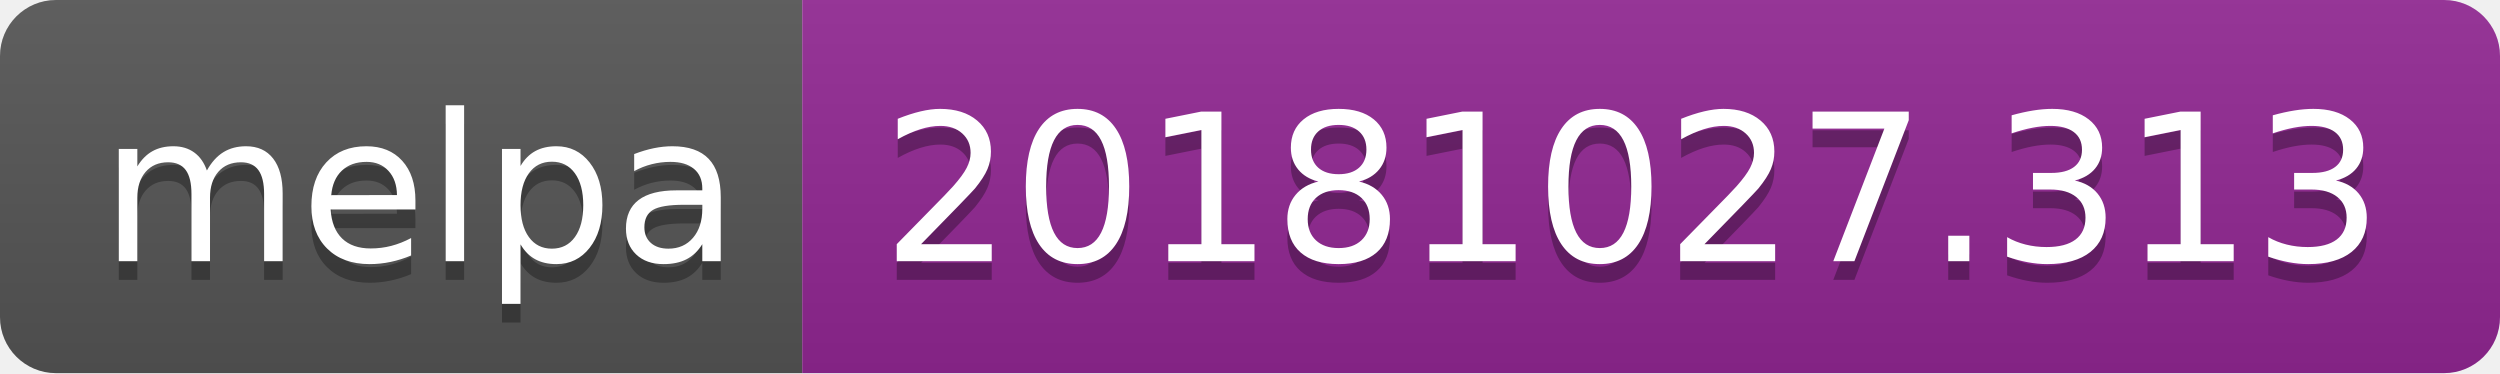
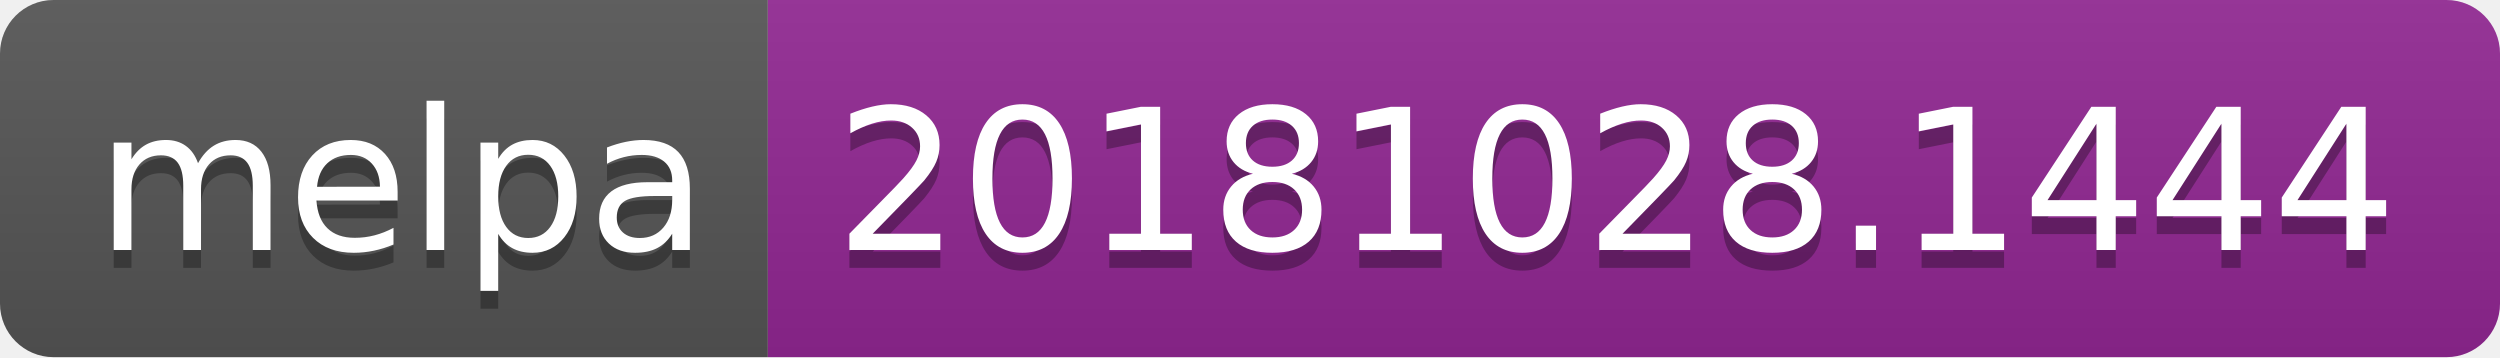
- <svg xmlns="http://www.w3.org/2000/svg" width="134" height="20">
+ <svg xmlns="http://www.w3.org/2000/svg" width="140" height="20">
  <linearGradient id="b" x2="0" y2="100%">
    <stop offset="0" stop-color="#bbb" stop-opacity=".1" />
    <stop offset="1" stop-opacity=".1" />
  </linearGradient>
  <clipPath id="a">
-     <rect width="134" height="20" rx="3" fill="#fff" />
+     <rect width="140" height="20" rx="3" fill="#fff" />
  </clipPath>
  <g clip-path="url(#a)">
    <path fill="#555" d="M0 0h43v20H0z" />
-     <path fill="#922793" d="M43 0h91v20H43z" />
-     <path fill="url(#b)" d="M0 0h134v20H0z" />
+     <path fill="#922793" d="M43 0h97v20H43z" />
+     <path fill="url(#b)" d="M0 0h140v20H0z" />
  </g>
  <g fill="#fff" text-anchor="middle" font-family="DejaVu Sans,Verdana,Geneva,sans-serif" font-size="110">
    <text x="225" y="150" fill="#010101" fill-opacity=".3" transform="scale(.1)" textLength="330">melpa</text>
    <text x="225" y="140" transform="scale(.1)" textLength="330">melpa</text>
-     <text x="875" y="150" fill="#010101" fill-opacity=".3" transform="scale(.1)" textLength="810">20181027.313</text>
-     <text x="875" y="140" transform="scale(.1)" textLength="810">20181027.313</text>
+     <text x="905" y="150" fill="#010101" fill-opacity=".3" transform="scale(.1)" textLength="870">20181028.1444</text>
+     <text x="905" y="140" transform="scale(.1)" textLength="870">20181028.1444</text>
  </g>
</svg>
